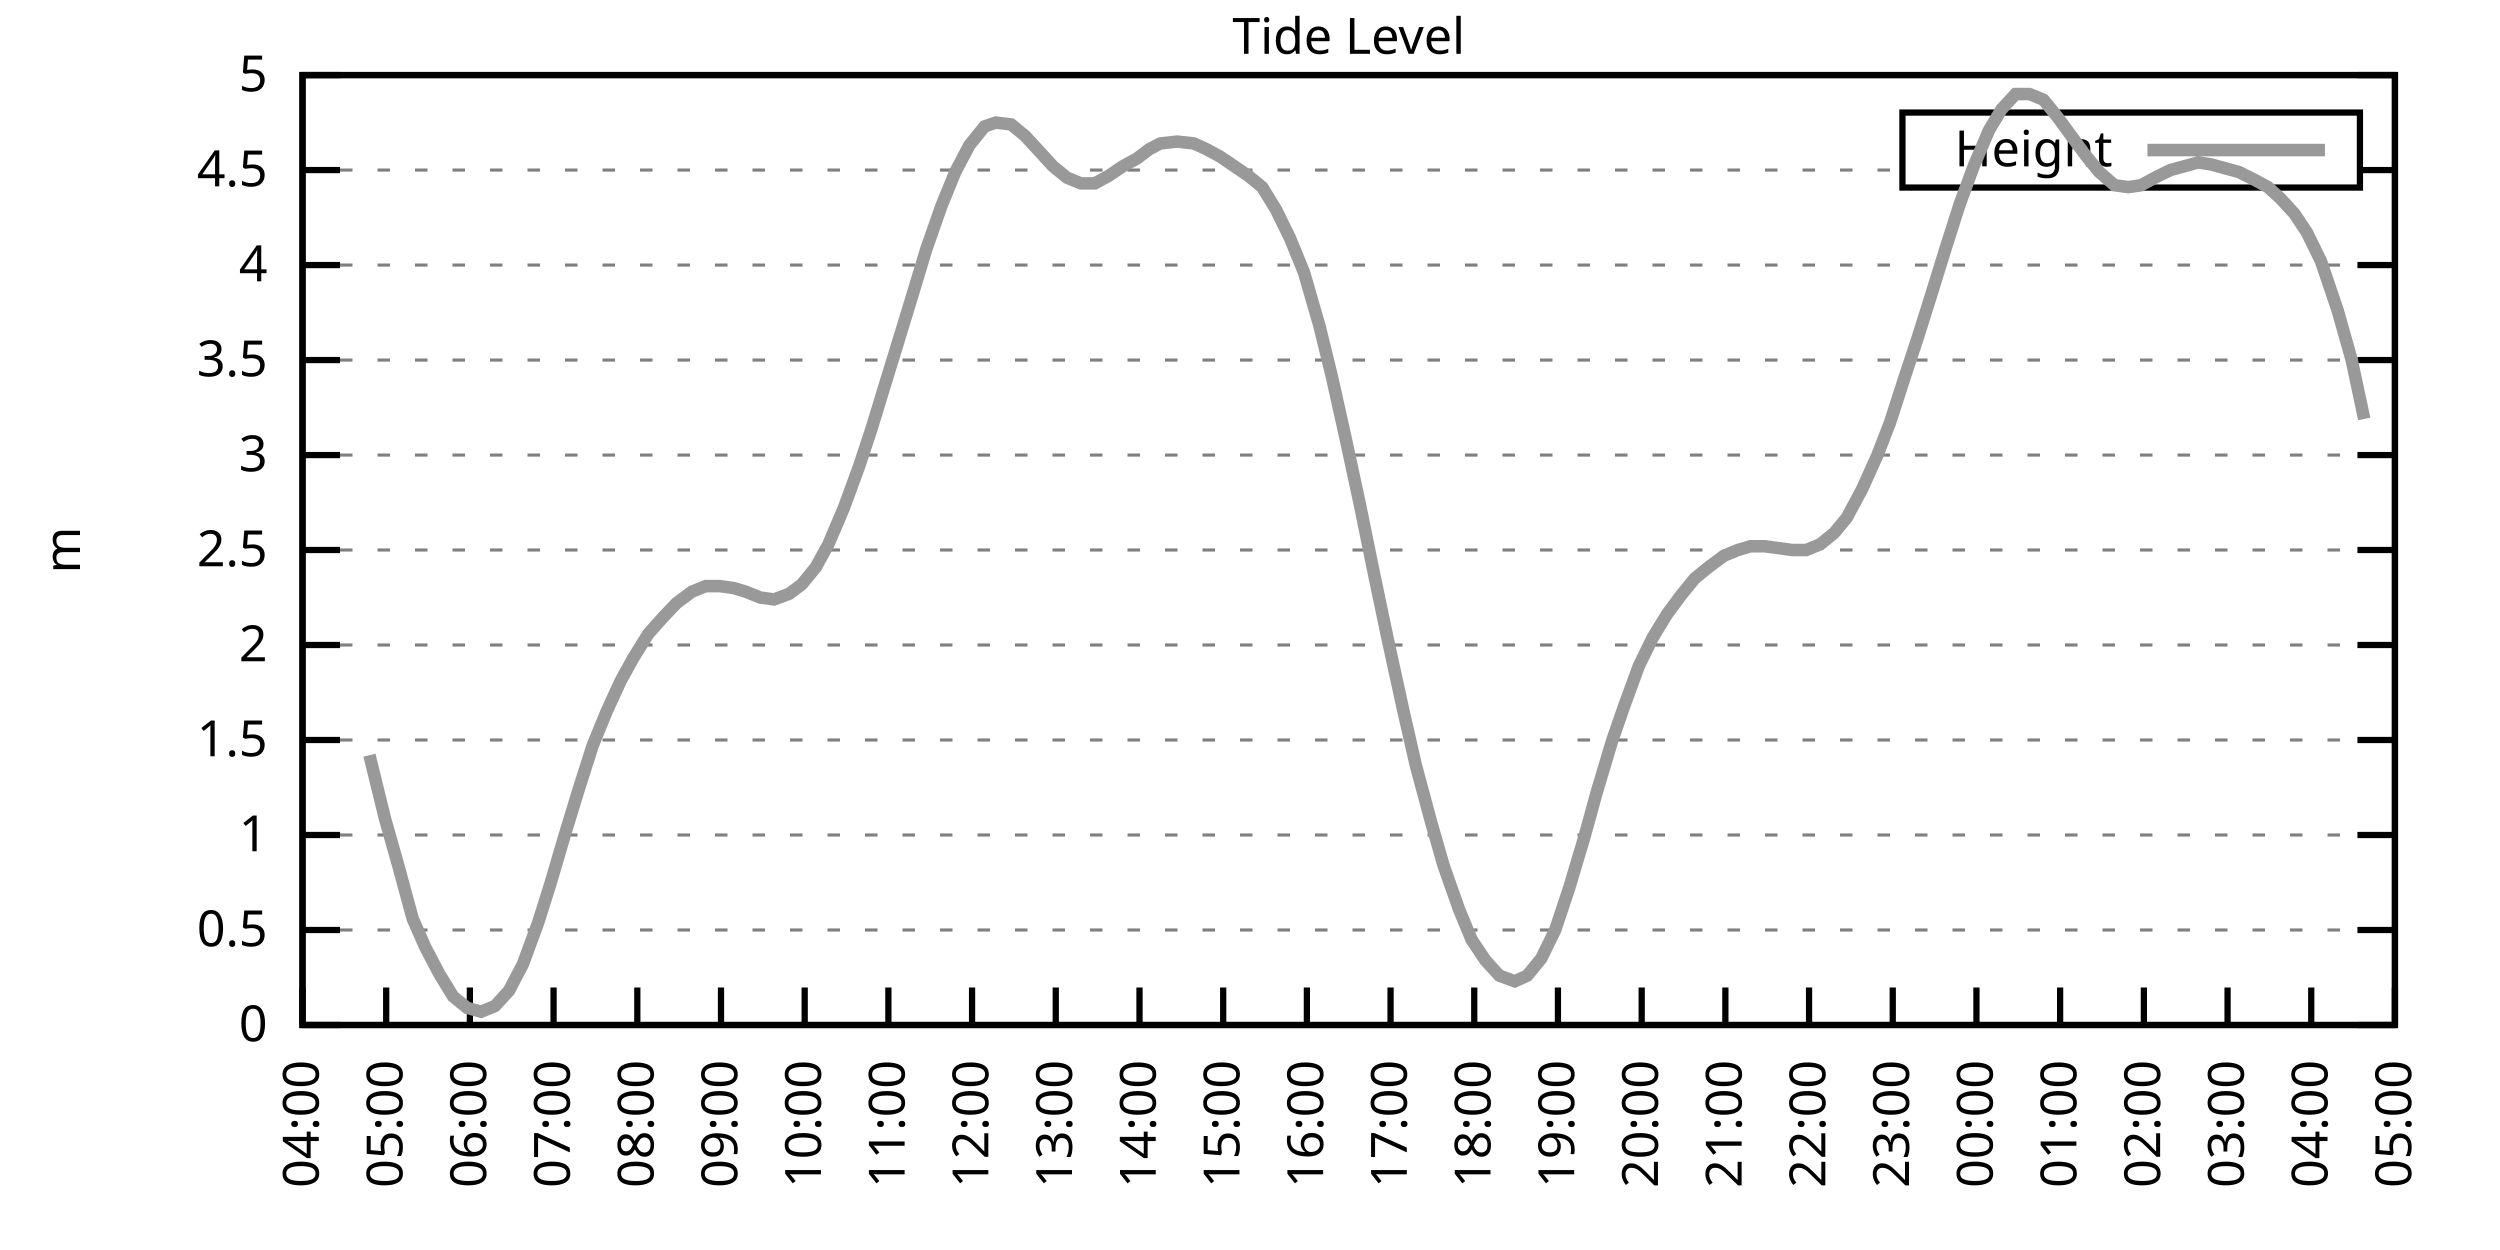
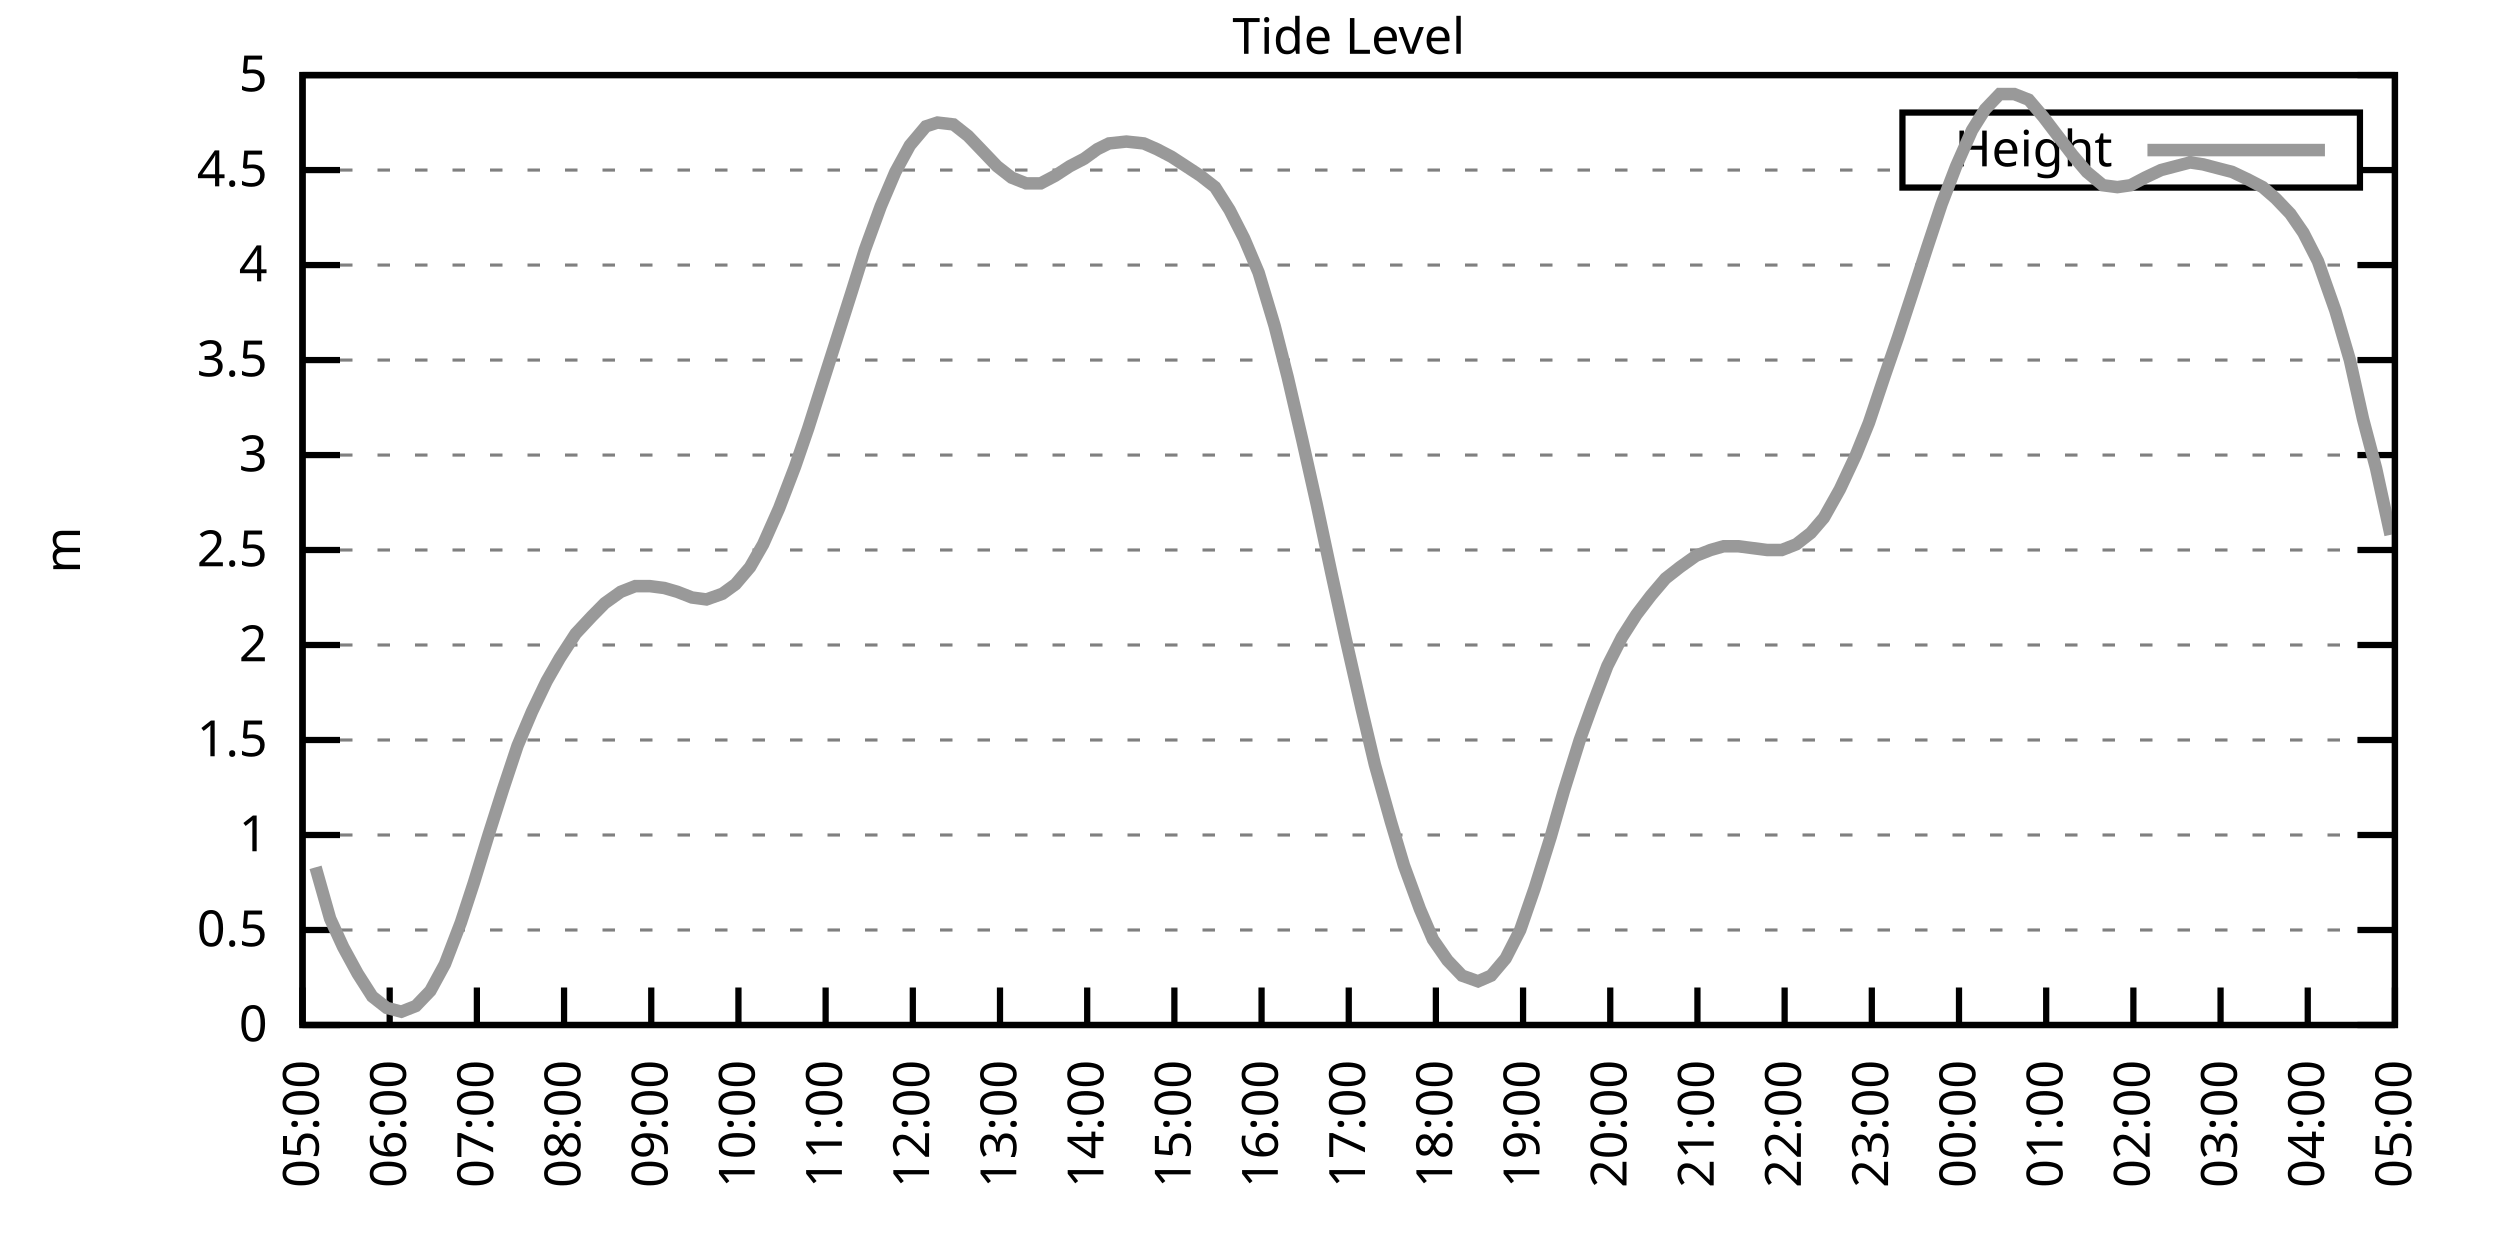
<svg xmlns="http://www.w3.org/2000/svg" xmlns:xlink="http://www.w3.org/1999/xlink" width="400" height="200" viewBox="0 0 400 200">
  <g id="gnuplot_canvas">
    <rect x="0" y="0" width="400" height="200" fill="none" />
    <defs>
      <circle id="gpDot" r="0.5" stroke-width="0.5" stroke="currentColor" />
      <path id="gpPt0" stroke-width="0.333" stroke="currentColor" d="M-1,0 h2 M0,-1 v2" />
      <path id="gpPt1" stroke-width="0.333" stroke="currentColor" d="M-1,-1 L1,1 M1,-1 L-1,1" />
      <path id="gpPt2" stroke-width="0.333" stroke="currentColor" d="M-1,0 L1,0 M0,-1 L0,1 M-1,-1 L1,1 M-1,1 L1,-1" />
      <rect id="gpPt3" stroke-width="0.333" stroke="currentColor" x="-1" y="-1" width="2" height="2" />
      <rect id="gpPt4" stroke-width="0.333" stroke="currentColor" fill="currentColor" x="-1" y="-1" width="2" height="2" />
      <circle id="gpPt5" stroke-width="0.333" stroke="currentColor" cx="0" cy="0" r="1" />
      <use xlink:href="#gpPt5" id="gpPt6" fill="currentColor" stroke="none" />
      <path id="gpPt7" stroke-width="0.333" stroke="currentColor" d="M0,-1.33 L-1.33,0.67 L1.33,0.67 z" />
      <use xlink:href="#gpPt7" id="gpPt8" fill="currentColor" stroke="none" />
      <use xlink:href="#gpPt7" id="gpPt9" stroke="currentColor" transform="rotate(180)" />
      <use xlink:href="#gpPt9" id="gpPt10" fill="currentColor" stroke="none" />
      <use xlink:href="#gpPt3" id="gpPt11" stroke="currentColor" transform="rotate(45)" />
      <use xlink:href="#gpPt11" id="gpPt12" fill="currentColor" stroke="none" />
      <path id="gpPt13" stroke-width="0.333" stroke="currentColor" d="M0,1.330 L1.265,0.411 L0.782,-1.067 L-0.782,-1.076 L-1.265,0.411 z" />
      <use xlink:href="#gpPt13" id="gpPt14" fill="currentColor" stroke="none" />
      <filter id="textbox" filterUnits="objectBoundingBox" x="0" y="0" height="1" width="1">
        <feFlood flood-color="white" flood-opacity="1" result="bgnd" />
        <feComposite in="SourceGraphic" in2="bgnd" operator="atop" />
      </filter>
      <filter id="greybox" filterUnits="objectBoundingBox" x="0" y="0" height="1" width="1">
        <feFlood flood-color="lightgrey" flood-opacity="1" result="grey" />
        <feComposite in="SourceGraphic" in2="grey" operator="atop" />
      </filter>
    </defs>
    <g fill="none" color="white" stroke="currentColor" stroke-width="1.00" stroke-linecap="butt" stroke-linejoin="miter">
</g>
    <g fill="none" color="black" stroke="currentColor" stroke-width="1.00" stroke-linecap="butt" stroke-linejoin="miter">
      <g stroke="none" shape-rendering="crispEdges">
        <polygon fill="rgb(255, 255, 255)" points="48.40,164.00 383.18,164.00 383.18,12.02 48.40,12.02 " />
      </g>
    </g>
    <g fill="none" color="black" stroke="currentColor" stroke-width="1.00" stroke-linecap="butt" stroke-linejoin="miter">
</g>
    <g fill="none" color="black" stroke="black" stroke-width="0.50" stroke-linecap="butt" stroke-linejoin="miter">
</g>
    <g fill="none" color="gray" stroke="currentColor" stroke-width="0.50" stroke-linecap="butt" stroke-linejoin="miter">
      <path stroke="gray" stroke-dasharray="2,4" class="gridline" d="M48.40,164.00 L383.19,164.00  " />
    </g>
    <g fill="none" color="gray" stroke="gray" stroke-width="1.00" stroke-linecap="butt" stroke-linejoin="miter">
</g>
    <g fill="none" color="black" stroke="currentColor" stroke-width="1.00" stroke-linecap="butt" stroke-linejoin="miter">
      <path stroke="black" d="M48.40,164.00 L54.40,164.00 M383.19,164.00 L377.19,164.00  " />
      <g transform="translate(42.80,166.60)" stroke="none" fill="black" font-family="Sans" font-size="8.00" text-anchor="end">
        <text>
          <tspan font-family="Sans"> 0</tspan>
        </text>
      </g>
    </g>
    <g fill="none" color="black" stroke="currentColor" stroke-width="1.00" stroke-linecap="butt" stroke-linejoin="miter">
</g>
    <g fill="none" color="black" stroke="black" stroke-width="0.50" stroke-linecap="butt" stroke-linejoin="miter">
</g>
    <g fill="none" color="gray" stroke="currentColor" stroke-width="0.50" stroke-linecap="butt" stroke-linejoin="miter">
      <path stroke="gray" stroke-dasharray="2,4" class="gridline" d="M48.40,148.80 L383.19,148.80  " />
    </g>
    <g fill="none" color="gray" stroke="gray" stroke-width="1.00" stroke-linecap="butt" stroke-linejoin="miter">
</g>
    <g fill="none" color="black" stroke="currentColor" stroke-width="1.00" stroke-linecap="butt" stroke-linejoin="miter">
      <path stroke="black" d="M48.40,148.80 L54.40,148.80 M383.19,148.80 L377.19,148.80  " />
      <g transform="translate(42.80,151.40)" stroke="none" fill="black" font-family="Sans" font-size="8.00" text-anchor="end">
        <text>
          <tspan font-family="Sans"> 0.5</tspan>
        </text>
      </g>
    </g>
    <g fill="none" color="black" stroke="currentColor" stroke-width="1.00" stroke-linecap="butt" stroke-linejoin="miter">
</g>
    <g fill="none" color="black" stroke="black" stroke-width="0.50" stroke-linecap="butt" stroke-linejoin="miter">
</g>
    <g fill="none" color="gray" stroke="currentColor" stroke-width="0.50" stroke-linecap="butt" stroke-linejoin="miter">
      <path stroke="gray" stroke-dasharray="2,4" class="gridline" d="M48.40,133.60 L383.19,133.60  " />
    </g>
    <g fill="none" color="gray" stroke="gray" stroke-width="1.00" stroke-linecap="butt" stroke-linejoin="miter">
</g>
    <g fill="none" color="black" stroke="currentColor" stroke-width="1.00" stroke-linecap="butt" stroke-linejoin="miter">
      <path stroke="black" d="M48.40,133.60 L54.40,133.60 M383.19,133.60 L377.19,133.60  " />
      <g transform="translate(42.80,136.20)" stroke="none" fill="black" font-family="Sans" font-size="8.00" text-anchor="end">
        <text>
          <tspan font-family="Sans"> 1</tspan>
        </text>
      </g>
    </g>
    <g fill="none" color="black" stroke="currentColor" stroke-width="1.00" stroke-linecap="butt" stroke-linejoin="miter">
</g>
    <g fill="none" color="black" stroke="black" stroke-width="0.50" stroke-linecap="butt" stroke-linejoin="miter">
</g>
    <g fill="none" color="gray" stroke="currentColor" stroke-width="0.50" stroke-linecap="butt" stroke-linejoin="miter">
      <path stroke="gray" stroke-dasharray="2,4" class="gridline" d="M48.40,118.40 L383.19,118.40  " />
    </g>
    <g fill="none" color="gray" stroke="gray" stroke-width="1.00" stroke-linecap="butt" stroke-linejoin="miter">
</g>
    <g fill="none" color="black" stroke="currentColor" stroke-width="1.00" stroke-linecap="butt" stroke-linejoin="miter">
      <path stroke="black" d="M48.40,118.40 L54.40,118.40 M383.19,118.40 L377.19,118.40  " />
      <g transform="translate(42.80,121.00)" stroke="none" fill="black" font-family="Sans" font-size="8.00" text-anchor="end">
        <text>
          <tspan font-family="Sans"> 1.5</tspan>
        </text>
      </g>
    </g>
    <g fill="none" color="black" stroke="currentColor" stroke-width="1.00" stroke-linecap="butt" stroke-linejoin="miter">
</g>
    <g fill="none" color="black" stroke="black" stroke-width="0.50" stroke-linecap="butt" stroke-linejoin="miter">
</g>
    <g fill="none" color="gray" stroke="currentColor" stroke-width="0.50" stroke-linecap="butt" stroke-linejoin="miter">
      <path stroke="gray" stroke-dasharray="2,4" class="gridline" d="M48.40,103.20 L383.19,103.20  " />
    </g>
    <g fill="none" color="gray" stroke="gray" stroke-width="1.00" stroke-linecap="butt" stroke-linejoin="miter">
</g>
    <g fill="none" color="black" stroke="currentColor" stroke-width="1.00" stroke-linecap="butt" stroke-linejoin="miter">
      <path stroke="black" d="M48.40,103.20 L54.40,103.20 M383.19,103.20 L377.19,103.20  " />
      <g transform="translate(42.80,105.80)" stroke="none" fill="black" font-family="Sans" font-size="8.00" text-anchor="end">
        <text>
          <tspan font-family="Sans"> 2</tspan>
        </text>
      </g>
    </g>
    <g fill="none" color="black" stroke="currentColor" stroke-width="1.00" stroke-linecap="butt" stroke-linejoin="miter">
</g>
    <g fill="none" color="black" stroke="black" stroke-width="0.50" stroke-linecap="butt" stroke-linejoin="miter">
</g>
    <g fill="none" color="gray" stroke="currentColor" stroke-width="0.50" stroke-linecap="butt" stroke-linejoin="miter">
      <path stroke="gray" stroke-dasharray="2,4" class="gridline" d="M48.40,88.00 L383.19,88.00  " />
    </g>
    <g fill="none" color="gray" stroke="gray" stroke-width="1.00" stroke-linecap="butt" stroke-linejoin="miter">
</g>
    <g fill="none" color="black" stroke="currentColor" stroke-width="1.00" stroke-linecap="butt" stroke-linejoin="miter">
      <path stroke="black" d="M48.40,88.00 L54.40,88.00 M383.19,88.00 L377.19,88.00  " />
      <g transform="translate(42.80,90.60)" stroke="none" fill="black" font-family="Sans" font-size="8.00" text-anchor="end">
        <text>
          <tspan font-family="Sans"> 2.5</tspan>
        </text>
      </g>
    </g>
    <g fill="none" color="black" stroke="currentColor" stroke-width="1.00" stroke-linecap="butt" stroke-linejoin="miter">
</g>
    <g fill="none" color="black" stroke="black" stroke-width="0.50" stroke-linecap="butt" stroke-linejoin="miter">
</g>
    <g fill="none" color="gray" stroke="currentColor" stroke-width="0.50" stroke-linecap="butt" stroke-linejoin="miter">
      <path stroke="gray" stroke-dasharray="2,4" class="gridline" d="M48.40,72.81 L383.19,72.81  " />
    </g>
    <g fill="none" color="gray" stroke="gray" stroke-width="1.00" stroke-linecap="butt" stroke-linejoin="miter">
</g>
    <g fill="none" color="black" stroke="currentColor" stroke-width="1.00" stroke-linecap="butt" stroke-linejoin="miter">
      <path stroke="black" d="M48.40,72.81 L54.40,72.81 M383.19,72.81 L377.19,72.81  " />
      <g transform="translate(42.80,75.41)" stroke="none" fill="black" font-family="Sans" font-size="8.00" text-anchor="end">
        <text>
          <tspan font-family="Sans"> 3</tspan>
        </text>
      </g>
    </g>
    <g fill="none" color="black" stroke="currentColor" stroke-width="1.00" stroke-linecap="butt" stroke-linejoin="miter">
</g>
    <g fill="none" color="black" stroke="black" stroke-width="0.50" stroke-linecap="butt" stroke-linejoin="miter">
</g>
    <g fill="none" color="gray" stroke="currentColor" stroke-width="0.50" stroke-linecap="butt" stroke-linejoin="miter">
      <path stroke="gray" stroke-dasharray="2,4" class="gridline" d="M48.40,57.61 L383.19,57.61  " />
    </g>
    <g fill="none" color="gray" stroke="gray" stroke-width="1.00" stroke-linecap="butt" stroke-linejoin="miter">
</g>
    <g fill="none" color="black" stroke="currentColor" stroke-width="1.00" stroke-linecap="butt" stroke-linejoin="miter">
      <path stroke="black" d="M48.40,57.61 L54.40,57.61 M383.19,57.61 L377.19,57.61  " />
      <g transform="translate(42.80,60.21)" stroke="none" fill="black" font-family="Sans" font-size="8.00" text-anchor="end">
        <text>
          <tspan font-family="Sans"> 3.5</tspan>
        </text>
      </g>
    </g>
    <g fill="none" color="black" stroke="currentColor" stroke-width="1.00" stroke-linecap="butt" stroke-linejoin="miter">
</g>
    <g fill="none" color="black" stroke="black" stroke-width="0.50" stroke-linecap="butt" stroke-linejoin="miter">
</g>
    <g fill="none" color="gray" stroke="currentColor" stroke-width="0.50" stroke-linecap="butt" stroke-linejoin="miter">
      <path stroke="gray" stroke-dasharray="2,4" class="gridline" d="M48.40,42.41 L383.19,42.41  " />
    </g>
    <g fill="none" color="gray" stroke="gray" stroke-width="1.00" stroke-linecap="butt" stroke-linejoin="miter">
</g>
    <g fill="none" color="black" stroke="currentColor" stroke-width="1.00" stroke-linecap="butt" stroke-linejoin="miter">
      <path stroke="black" d="M48.40,42.41 L54.40,42.41 M383.19,42.41 L377.19,42.41  " />
      <g transform="translate(42.80,45.01)" stroke="none" fill="black" font-family="Sans" font-size="8.00" text-anchor="end">
        <text>
          <tspan font-family="Sans"> 4</tspan>
        </text>
      </g>
    </g>
    <g fill="none" color="black" stroke="currentColor" stroke-width="1.00" stroke-linecap="butt" stroke-linejoin="miter">
</g>
    <g fill="none" color="black" stroke="black" stroke-width="0.50" stroke-linecap="butt" stroke-linejoin="miter">
</g>
    <g fill="none" color="gray" stroke="currentColor" stroke-width="0.50" stroke-linecap="butt" stroke-linejoin="miter">
      <path stroke="gray" stroke-dasharray="2,4" class="gridline" d="M48.40,27.21 L304.39,27.21 M377.59,27.21 L383.19,27.21  " />
    </g>
    <g fill="none" color="gray" stroke="gray" stroke-width="1.00" stroke-linecap="butt" stroke-linejoin="miter">
</g>
    <g fill="none" color="black" stroke="currentColor" stroke-width="1.00" stroke-linecap="butt" stroke-linejoin="miter">
      <path stroke="black" d="M48.40,27.21 L54.40,27.21 M383.19,27.21 L377.19,27.21  " />
      <g transform="translate(42.80,29.81)" stroke="none" fill="black" font-family="Sans" font-size="8.00" text-anchor="end">
        <text>
          <tspan font-family="Sans"> 4.5</tspan>
        </text>
      </g>
    </g>
    <g fill="none" color="black" stroke="currentColor" stroke-width="1.00" stroke-linecap="butt" stroke-linejoin="miter">
</g>
    <g fill="none" color="black" stroke="black" stroke-width="0.50" stroke-linecap="butt" stroke-linejoin="miter">
</g>
    <g fill="none" color="gray" stroke="currentColor" stroke-width="0.50" stroke-linecap="butt" stroke-linejoin="miter">
      <path stroke="gray" stroke-dasharray="2,4" class="gridline" d="M48.40,12.01 L383.19,12.01  " />
    </g>
    <g fill="none" color="gray" stroke="gray" stroke-width="1.00" stroke-linecap="butt" stroke-linejoin="miter">
</g>
    <g fill="none" color="black" stroke="currentColor" stroke-width="1.00" stroke-linecap="butt" stroke-linejoin="miter">
      <path stroke="black" d="M48.40,12.01 L54.40,12.01 M383.19,12.01 L377.19,12.01  " />
      <g transform="translate(42.80,14.61)" stroke="none" fill="black" font-family="Sans" font-size="8.00" text-anchor="end">
        <text>
          <tspan font-family="Sans"> 5</tspan>
        </text>
      </g>
    </g>
    <g fill="none" color="black" stroke="currentColor" stroke-width="1.00" stroke-linecap="butt" stroke-linejoin="miter">
      <path stroke="black" d="M48.40,164.00 L48.40,158.00  " />
      <g transform="translate(51.00,169.60) rotate(270.00)" stroke="none" fill="black" font-family="Sans" font-size="8.00" text-anchor="end">
        <text>
-           <tspan font-family="Sans">04:00</tspan>
-         </text>
-       </g>
-     </g>
-     <g fill="none" color="black" stroke="currentColor" stroke-width="1.00" stroke-linecap="butt" stroke-linejoin="miter">
-       <path stroke="black" d="M61.79,164.00 L61.79,158.00  " />
-       <g transform="translate(64.39,169.60) rotate(270.00)" stroke="none" fill="black" font-family="Sans" font-size="8.00" text-anchor="end">
-         <text>
          <tspan font-family="Sans">05:00</tspan>
        </text>
      </g>
    </g>
    <g fill="none" color="black" stroke="currentColor" stroke-width="1.00" stroke-linecap="butt" stroke-linejoin="miter">
-       <path stroke="black" d="M75.18,164.00 L75.18,158.00  " />
-       <g transform="translate(77.78,169.60) rotate(270.00)" stroke="none" fill="black" font-family="Sans" font-size="8.00" text-anchor="end">
+       <path stroke="black" d="M62.35,164.00 L62.35,158.00  " />
+       <g transform="translate(64.95,169.60) rotate(270.00)" stroke="none" fill="black" font-family="Sans" font-size="8.00" text-anchor="end">
        <text>
          <tspan font-family="Sans">06:00</tspan>
        </text>
      </g>
    </g>
    <g fill="none" color="black" stroke="currentColor" stroke-width="1.00" stroke-linecap="butt" stroke-linejoin="miter">
-       <path stroke="black" d="M88.57,164.00 L88.57,158.00  " />
-       <g transform="translate(91.17,169.60) rotate(270.00)" stroke="none" fill="black" font-family="Sans" font-size="8.00" text-anchor="end">
+       <path stroke="black" d="M76.30,164.00 L76.30,158.00  " />
+       <g transform="translate(78.90,169.60) rotate(270.00)" stroke="none" fill="black" font-family="Sans" font-size="8.00" text-anchor="end">
        <text>
          <tspan font-family="Sans">07:00</tspan>
        </text>
      </g>
    </g>
    <g fill="none" color="black" stroke="currentColor" stroke-width="1.00" stroke-linecap="butt" stroke-linejoin="miter">
-       <path stroke="black" d="M101.97,164.00 L101.97,158.00  " />
-       <g transform="translate(104.57,169.60) rotate(270.00)" stroke="none" fill="black" font-family="Sans" font-size="8.00" text-anchor="end">
+       <path stroke="black" d="M90.25,164.00 L90.25,158.00  " />
+       <g transform="translate(92.85,169.60) rotate(270.00)" stroke="none" fill="black" font-family="Sans" font-size="8.00" text-anchor="end">
        <text>
          <tspan font-family="Sans">08:00</tspan>
        </text>
      </g>
    </g>
    <g fill="none" color="black" stroke="currentColor" stroke-width="1.00" stroke-linecap="butt" stroke-linejoin="miter">
-       <path stroke="black" d="M115.36,164.00 L115.36,158.00  " />
-       <g transform="translate(117.96,169.60) rotate(270.00)" stroke="none" fill="black" font-family="Sans" font-size="8.00" text-anchor="end">
+       <path stroke="black" d="M104.20,164.00 L104.20,158.00  " />
+       <g transform="translate(106.80,169.60) rotate(270.00)" stroke="none" fill="black" font-family="Sans" font-size="8.00" text-anchor="end">
        <text>
          <tspan font-family="Sans">09:00</tspan>
        </text>
      </g>
    </g>
    <g fill="none" color="black" stroke="currentColor" stroke-width="1.00" stroke-linecap="butt" stroke-linejoin="miter">
-       <path stroke="black" d="M128.75,164.00 L128.75,158.00  " />
-       <g transform="translate(131.35,169.60) rotate(270.00)" stroke="none" fill="black" font-family="Sans" font-size="8.00" text-anchor="end">
+       <path stroke="black" d="M118.15,164.00 L118.15,158.00  " />
+       <g transform="translate(120.75,169.60) rotate(270.00)" stroke="none" fill="black" font-family="Sans" font-size="8.00" text-anchor="end">
        <text>
          <tspan font-family="Sans">10:00</tspan>
        </text>
      </g>
    </g>
    <g fill="none" color="black" stroke="currentColor" stroke-width="1.00" stroke-linecap="butt" stroke-linejoin="miter">
-       <path stroke="black" d="M142.14,164.00 L142.14,158.00  " />
-       <g transform="translate(144.74,169.60) rotate(270.00)" stroke="none" fill="black" font-family="Sans" font-size="8.00" text-anchor="end">
+       <path stroke="black" d="M132.10,164.00 L132.10,158.00  " />
+       <g transform="translate(134.70,169.60) rotate(270.00)" stroke="none" fill="black" font-family="Sans" font-size="8.00" text-anchor="end">
        <text>
          <tspan font-family="Sans">11:00</tspan>
        </text>
      </g>
    </g>
    <g fill="none" color="black" stroke="currentColor" stroke-width="1.00" stroke-linecap="butt" stroke-linejoin="miter">
-       <path stroke="black" d="M155.53,164.00 L155.53,158.00  " />
-       <g transform="translate(158.13,169.60) rotate(270.00)" stroke="none" fill="black" font-family="Sans" font-size="8.00" text-anchor="end">
+       <path stroke="black" d="M146.05,164.00 L146.05,158.00  " />
+       <g transform="translate(148.65,169.60) rotate(270.00)" stroke="none" fill="black" font-family="Sans" font-size="8.00" text-anchor="end">
        <text>
          <tspan font-family="Sans">12:00</tspan>
        </text>
      </g>
    </g>
    <g fill="none" color="black" stroke="currentColor" stroke-width="1.00" stroke-linecap="butt" stroke-linejoin="miter">
-       <path stroke="black" d="M168.92,164.00 L168.92,158.00  " />
-       <g transform="translate(171.52,169.60) rotate(270.00)" stroke="none" fill="black" font-family="Sans" font-size="8.00" text-anchor="end">
+       <path stroke="black" d="M160.00,164.00 L160.00,158.00  " />
+       <g transform="translate(162.60,169.60) rotate(270.00)" stroke="none" fill="black" font-family="Sans" font-size="8.00" text-anchor="end">
        <text>
          <tspan font-family="Sans">13:00</tspan>
        </text>
      </g>
    </g>
    <g fill="none" color="black" stroke="currentColor" stroke-width="1.00" stroke-linecap="butt" stroke-linejoin="miter">
-       <path stroke="black" d="M182.32,164.00 L182.32,158.00  " />
-       <g transform="translate(184.92,169.60) rotate(270.00)" stroke="none" fill="black" font-family="Sans" font-size="8.00" text-anchor="end">
+       <path stroke="black" d="M173.95,164.00 L173.95,158.00  " />
+       <g transform="translate(176.55,169.60) rotate(270.00)" stroke="none" fill="black" font-family="Sans" font-size="8.00" text-anchor="end">
        <text>
          <tspan font-family="Sans">14:00</tspan>
        </text>
      </g>
    </g>
    <g fill="none" color="black" stroke="currentColor" stroke-width="1.00" stroke-linecap="butt" stroke-linejoin="miter">
-       <path stroke="black" d="M195.71,164.00 L195.71,158.00  " />
-       <g transform="translate(198.31,169.60) rotate(270.00)" stroke="none" fill="black" font-family="Sans" font-size="8.00" text-anchor="end">
+       <path stroke="black" d="M187.90,164.00 L187.90,158.00  " />
+       <g transform="translate(190.50,169.60) rotate(270.00)" stroke="none" fill="black" font-family="Sans" font-size="8.00" text-anchor="end">
        <text>
          <tspan font-family="Sans">15:00</tspan>
        </text>
      </g>
    </g>
    <g fill="none" color="black" stroke="currentColor" stroke-width="1.00" stroke-linecap="butt" stroke-linejoin="miter">
-       <path stroke="black" d="M209.10,164.00 L209.10,158.00  " />
-       <g transform="translate(211.70,169.60) rotate(270.00)" stroke="none" fill="black" font-family="Sans" font-size="8.00" text-anchor="end">
+       <path stroke="black" d="M201.85,164.00 L201.85,158.00  " />
+       <g transform="translate(204.45,169.60) rotate(270.00)" stroke="none" fill="black" font-family="Sans" font-size="8.00" text-anchor="end">
        <text>
          <tspan font-family="Sans">16:00</tspan>
        </text>
      </g>
    </g>
    <g fill="none" color="black" stroke="currentColor" stroke-width="1.00" stroke-linecap="butt" stroke-linejoin="miter">
-       <path stroke="black" d="M222.49,164.00 L222.49,158.00  " />
-       <g transform="translate(225.09,169.60) rotate(270.00)" stroke="none" fill="black" font-family="Sans" font-size="8.00" text-anchor="end">
+       <path stroke="black" d="M215.80,164.00 L215.80,158.00  " />
+       <g transform="translate(218.40,169.60) rotate(270.00)" stroke="none" fill="black" font-family="Sans" font-size="8.00" text-anchor="end">
        <text>
          <tspan font-family="Sans">17:00</tspan>
        </text>
      </g>
    </g>
    <g fill="none" color="black" stroke="currentColor" stroke-width="1.00" stroke-linecap="butt" stroke-linejoin="miter">
-       <path stroke="black" d="M235.88,164.00 L235.88,158.00  " />
-       <g transform="translate(238.48,169.60) rotate(270.00)" stroke="none" fill="black" font-family="Sans" font-size="8.00" text-anchor="end">
+       <path stroke="black" d="M229.74,164.00 L229.74,158.00  " />
+       <g transform="translate(232.34,169.60) rotate(270.00)" stroke="none" fill="black" font-family="Sans" font-size="8.00" text-anchor="end">
        <text>
          <tspan font-family="Sans">18:00</tspan>
        </text>
      </g>
    </g>
    <g fill="none" color="black" stroke="currentColor" stroke-width="1.00" stroke-linecap="butt" stroke-linejoin="miter">
-       <path stroke="black" d="M249.27,164.00 L249.27,158.00  " />
-       <g transform="translate(251.87,169.60) rotate(270.00)" stroke="none" fill="black" font-family="Sans" font-size="8.00" text-anchor="end">
+       <path stroke="black" d="M243.69,164.00 L243.69,158.00  " />
+       <g transform="translate(246.29,169.60) rotate(270.00)" stroke="none" fill="black" font-family="Sans" font-size="8.00" text-anchor="end">
        <text>
          <tspan font-family="Sans">19:00</tspan>
        </text>
      </g>
    </g>
    <g fill="none" color="black" stroke="currentColor" stroke-width="1.00" stroke-linecap="butt" stroke-linejoin="miter">
-       <path stroke="black" d="M262.67,164.00 L262.67,158.00  " />
-       <g transform="translate(265.27,169.60) rotate(270.00)" stroke="none" fill="black" font-family="Sans" font-size="8.00" text-anchor="end">
+       <path stroke="black" d="M257.64,164.00 L257.64,158.00  " />
+       <g transform="translate(260.24,169.60) rotate(270.00)" stroke="none" fill="black" font-family="Sans" font-size="8.00" text-anchor="end">
        <text>
          <tspan font-family="Sans">20:00</tspan>
        </text>
      </g>
    </g>
    <g fill="none" color="black" stroke="currentColor" stroke-width="1.00" stroke-linecap="butt" stroke-linejoin="miter">
-       <path stroke="black" d="M276.06,164.00 L276.06,158.00  " />
-       <g transform="translate(278.66,169.60) rotate(270.00)" stroke="none" fill="black" font-family="Sans" font-size="8.00" text-anchor="end">
+       <path stroke="black" d="M271.59,164.00 L271.59,158.00  " />
+       <g transform="translate(274.19,169.60) rotate(270.00)" stroke="none" fill="black" font-family="Sans" font-size="8.00" text-anchor="end">
        <text>
          <tspan font-family="Sans">21:00</tspan>
        </text>
      </g>
    </g>
    <g fill="none" color="black" stroke="currentColor" stroke-width="1.00" stroke-linecap="butt" stroke-linejoin="miter">
-       <path stroke="black" d="M289.45,164.00 L289.45,158.00  " />
-       <g transform="translate(292.05,169.60) rotate(270.00)" stroke="none" fill="black" font-family="Sans" font-size="8.00" text-anchor="end">
+       <path stroke="black" d="M285.54,164.00 L285.54,158.00  " />
+       <g transform="translate(288.14,169.60) rotate(270.00)" stroke="none" fill="black" font-family="Sans" font-size="8.00" text-anchor="end">
        <text>
          <tspan font-family="Sans">22:00</tspan>
        </text>
      </g>
    </g>
    <g fill="none" color="black" stroke="currentColor" stroke-width="1.00" stroke-linecap="butt" stroke-linejoin="miter">
-       <path stroke="black" d="M302.84,164.00 L302.84,158.00  " />
-       <g transform="translate(305.44,169.60) rotate(270.00)" stroke="none" fill="black" font-family="Sans" font-size="8.00" text-anchor="end">
+       <path stroke="black" d="M299.49,164.00 L299.49,158.00  " />
+       <g transform="translate(302.09,169.60) rotate(270.00)" stroke="none" fill="black" font-family="Sans" font-size="8.00" text-anchor="end">
        <text>
          <tspan font-family="Sans">23:00</tspan>
        </text>
      </g>
    </g>
    <g fill="none" color="black" stroke="currentColor" stroke-width="1.00" stroke-linecap="butt" stroke-linejoin="miter">
-       <path stroke="black" d="M316.23,164.00 L316.23,158.00  " />
-       <g transform="translate(318.83,169.60) rotate(270.00)" stroke="none" fill="black" font-family="Sans" font-size="8.00" text-anchor="end">
+       <path stroke="black" d="M313.44,164.00 L313.44,158.00  " />
+       <g transform="translate(316.04,169.60) rotate(270.00)" stroke="none" fill="black" font-family="Sans" font-size="8.00" text-anchor="end">
        <text>
          <tspan font-family="Sans">00:00</tspan>
        </text>
      </g>
    </g>
    <g fill="none" color="black" stroke="currentColor" stroke-width="1.00" stroke-linecap="butt" stroke-linejoin="miter">
-       <path stroke="black" d="M329.62,164.00 L329.62,158.00  " />
-       <g transform="translate(332.22,169.60) rotate(270.00)" stroke="none" fill="black" font-family="Sans" font-size="8.00" text-anchor="end">
+       <path stroke="black" d="M327.39,164.00 L327.39,158.00  " />
+       <g transform="translate(329.99,169.60) rotate(270.00)" stroke="none" fill="black" font-family="Sans" font-size="8.00" text-anchor="end">
        <text>
          <tspan font-family="Sans">01:00</tspan>
        </text>
      </g>
    </g>
    <g fill="none" color="black" stroke="currentColor" stroke-width="1.00" stroke-linecap="butt" stroke-linejoin="miter">
-       <path stroke="black" d="M343.02,164.00 L343.02,158.00  " />
-       <g transform="translate(345.62,169.60) rotate(270.00)" stroke="none" fill="black" font-family="Sans" font-size="8.00" text-anchor="end">
+       <path stroke="black" d="M341.34,164.00 L341.34,158.00  " />
+       <g transform="translate(343.94,169.60) rotate(270.00)" stroke="none" fill="black" font-family="Sans" font-size="8.00" text-anchor="end">
        <text>
          <tspan font-family="Sans">02:00</tspan>
        </text>
      </g>
    </g>
    <g fill="none" color="black" stroke="currentColor" stroke-width="1.00" stroke-linecap="butt" stroke-linejoin="miter">
-       <path stroke="black" d="M356.41,164.00 L356.41,158.00  " />
-       <g transform="translate(359.01,169.60) rotate(270.00)" stroke="none" fill="black" font-family="Sans" font-size="8.00" text-anchor="end">
+       <path stroke="black" d="M355.29,164.00 L355.29,158.00  " />
+       <g transform="translate(357.89,169.60) rotate(270.00)" stroke="none" fill="black" font-family="Sans" font-size="8.00" text-anchor="end">
        <text>
          <tspan font-family="Sans">03:00</tspan>
        </text>
      </g>
    </g>
    <g fill="none" color="black" stroke="currentColor" stroke-width="1.00" stroke-linecap="butt" stroke-linejoin="miter">
-       <path stroke="black" d="M369.80,164.00 L369.80,158.00  " />
-       <g transform="translate(372.40,169.60) rotate(270.00)" stroke="none" fill="black" font-family="Sans" font-size="8.00" text-anchor="end">
+       <path stroke="black" d="M369.24,164.00 L369.24,158.00  " />
+       <g transform="translate(371.84,169.60) rotate(270.00)" stroke="none" fill="black" font-family="Sans" font-size="8.00" text-anchor="end">
        <text>
          <tspan font-family="Sans">04:00</tspan>
        </text>
      </g>
    </g>
    <g fill="none" color="black" stroke="currentColor" stroke-width="1.00" stroke-linecap="butt" stroke-linejoin="miter">
      <path stroke="black" d="M383.19,164.00 L383.19,158.00  " />
      <g transform="translate(385.79,169.60) rotate(270.00)" stroke="none" fill="black" font-family="Sans" font-size="8.00" text-anchor="end">
        <text>
          <tspan font-family="Sans">05:00</tspan>
        </text>
      </g>
    </g>
    <g fill="none" color="black" stroke="currentColor" stroke-width="1.00" stroke-linecap="butt" stroke-linejoin="miter">
</g>
    <g fill="none" color="black" stroke="currentColor" stroke-width="1.00" stroke-linecap="butt" stroke-linejoin="miter">
      <path stroke="black" d="M48.40,12.01 L48.40,164.00 L383.19,164.00 L383.19,12.01 L48.40,12.01 Z  " />
    </g>
    <g fill="none" color="black" stroke="currentColor" stroke-width="1.00" stroke-linecap="butt" stroke-linejoin="miter">
</g>
    <g fill="none" color="black" stroke="currentColor" stroke-width="1.00" stroke-linecap="butt" stroke-linejoin="miter">
      <path stroke="black" d="M304.39,30.01 L304.39,18.01 L377.59,18.01 L377.59,30.01 L304.39,30.01 Z  " />
    </g>
    <g id="Tide_level_plot_1">
      <g fill="none" color="white" stroke="black" stroke-width="2.00" stroke-linecap="butt" stroke-linejoin="miter">
</g>
      <g fill="none" color="black" stroke="currentColor" stroke-width="2.00" stroke-linecap="butt" stroke-linejoin="miter">
        <g transform="translate(337.99,26.61)" stroke="none" fill="black" font-family="Sans" font-size="8.00" text-anchor="end">
          <text>
            <tspan font-family="Sans">Height</tspan>
          </text>
        </g>
      </g>
      <g fill="none" color="black" stroke="currentColor" stroke-width="2.00" stroke-linecap="butt" stroke-linejoin="miter">
-         <path stroke="rgb(153, 153, 153)" d="M343.59,24.01 L371.99,24.01 M59.11,120.83 L61.57,130.87 L63.80,138.77 L66.03,146.98 L68.04,151.54 L70.27,155.79   L72.50,159.44 L74.74,161.26 L76.97,161.87 L79.20,160.96 L81.43,158.53 L83.66,154.27 L86.12,147.59 L88.13,141.20   L90.36,133.60 L92.59,126.31 L94.82,119.31 L97.06,113.84 L99.29,108.98 L101.30,105.33 L103.75,101.38 L106.21,98.64   L108.22,96.52 L110.67,94.69 L112.90,93.78 L115.13,93.78 L117.37,94.08 L119.38,94.69 L121.61,95.60 L123.84,95.91   L126.29,95.00 L128.30,93.48 L130.54,90.74 L132.54,87.09 L135.00,81.32 L137.45,74.63 L139.46,68.55 L141.69,61.25   L143.93,53.96 L146.16,46.66 L148.17,39.98 L150.62,32.98 L152.85,27.51 L155.09,23.26 L157.54,20.22 L159.33,19.61   L161.78,19.91 L164.01,21.74 L166.25,24.17 L168.48,26.60 L170.71,28.42 L172.94,29.34 L175.17,29.34 L177.41,28.12   L179.64,26.60 L181.87,25.39 L183.88,23.87 L185.66,22.95 L188.34,22.65 L191.02,22.95 L193.03,23.87 L195.26,25.08   L197.49,26.60 L199.73,28.12 L201.96,29.94 L204.19,33.59 L206.42,38.15 L208.65,43.62 L211.11,52.14 L213.12,60.34   L215.35,70.37 L217.58,80.71 L219.81,91.65 L222.04,102.29 L224.50,113.54 L226.51,122.35 L228.96,131.47 L230.97,138.47   L233.43,145.46 L235.44,150.32 L237.67,153.66 L239.90,156.10 L242.36,157.01 L244.36,156.10 L246.60,153.36 L248.83,148.80   L251.06,142.11 L253.51,133.91 L255.52,126.61 L257.98,118.40 L259.99,112.63 L262.22,106.55 L264.45,101.99 L266.68,98.34   L268.92,95.30 L271.15,92.56 L273.38,90.74 L275.83,88.92 L278.07,88.00 L280.07,87.40 L282.31,87.40 L284.54,87.70   L286.77,88.00 L289.00,88.00 L291.23,87.09 L293.47,85.27 L295.48,82.84 L297.93,78.28 L300.39,72.81 L302.39,67.64   L304.85,60.04 L306.86,53.96 L308.87,47.58 L311.32,39.67 L313.55,32.68 L315.79,26.60 L318.24,20.83 L320.25,17.48   L322.48,15.05 L324.71,15.05 L326.95,15.96 L329.18,18.70 L331.41,21.74 L333.64,24.78 L335.87,27.51 L338.33,29.64   L340.56,29.94 L342.57,29.64 L344.80,28.42 L347.26,27.21 L349.49,26.60 L351.72,25.99 L353.73,26.30 L355.96,26.91   L358.19,27.51 L360.65,28.73 L362.88,29.94 L364.89,31.77 L367.12,34.20 L369.13,37.24 L371.36,41.80 L374.04,49.70   L376.27,57.61 L378.28,67.03  " />
+         <path stroke="rgb(153, 153, 153)" d="M343.59,24.01 L371.99,24.01 M50.49,138.77 L52.82,146.98 L54.91,151.54 L57.23,155.79 L59.56,159.44 L61.88,161.26   L64.21,161.87 L66.53,160.96 L68.86,158.53 L71.18,154.27 L73.74,147.59 L75.83,141.20 L78.16,133.60 L80.48,126.31   L82.81,119.31 L85.13,113.84 L87.46,108.98 L89.55,105.33 L92.11,101.38 L94.67,98.64 L96.76,96.52 L99.32,94.69   L101.64,93.78 L103.97,93.78 L106.29,94.08 L108.38,94.69 L110.71,95.60 L113.03,95.91 L115.59,95.00 L117.68,93.48   L120.01,90.74 L122.10,87.09 L124.66,81.32 L127.22,74.63 L129.31,68.55 L131.63,61.25 L133.96,53.96 L136.28,46.66   L138.37,39.98 L140.93,32.98 L143.26,27.51 L145.58,23.26 L148.14,20.22 L150.00,19.61 L152.56,19.91 L154.88,21.74   L157.21,24.17 L159.53,26.60 L161.86,28.42 L164.18,29.34 L166.51,29.34 L168.83,28.12 L171.16,26.60 L173.48,25.39   L175.57,23.87 L177.43,22.95 L180.22,22.65 L183.01,22.95 L185.11,23.87 L187.43,25.08 L189.76,26.60 L192.08,28.12   L194.41,29.94 L196.73,33.59 L199.06,38.15 L201.38,43.62 L203.94,52.14 L206.03,60.34 L208.36,70.37 L210.68,80.71   L213.01,91.65 L215.33,102.29 L217.89,113.54 L219.98,122.35 L222.54,131.47 L224.63,138.47 L227.19,145.46 L229.28,150.32   L231.60,153.66 L233.93,156.10 L236.49,157.01 L238.58,156.10 L240.90,153.36 L243.23,148.80 L245.55,142.11 L248.11,133.91   L250.20,126.61 L252.76,118.40 L254.85,112.63 L257.18,106.55 L259.50,101.99 L261.83,98.34 L264.15,95.30 L266.48,92.56   L268.80,90.74 L271.36,88.92 L273.69,88.00 L275.78,87.40 L278.10,87.40 L280.43,87.70 L282.75,88.00 L285.08,88.00   L287.40,87.09 L289.73,85.27 L291.82,82.84 L294.38,78.28 L296.94,72.81 L299.03,67.64 L301.58,60.04 L303.68,53.96   L305.77,47.58 L308.33,39.67 L310.65,32.68 L312.98,26.60 L315.53,20.83 L317.63,17.48 L319.95,15.05 L322.28,15.05   L324.60,15.96 L326.93,18.70 L329.25,21.74 L331.58,24.78 L333.90,27.51 L336.46,29.64 L338.78,29.94 L340.88,29.64   L343.20,28.42 L345.76,27.21 L348.08,26.60 L350.41,25.99 L352.50,26.30 L354.83,26.91 L357.15,27.51 L359.71,28.73   L362.03,29.94 L364.13,31.77 L366.45,34.20 L368.54,37.24 L370.87,41.80 L373.66,49.70 L375.98,57.61 L378.08,67.03   L380.17,74.93 L382.49,85.57  " />
      </g>
    </g>
    <g fill="none" color="black" stroke="currentColor" stroke-width="2.00" stroke-linecap="butt" stroke-linejoin="miter">
</g>
    <g fill="none" color="black" stroke="black" stroke-width="1.00" stroke-linecap="butt" stroke-linejoin="miter">
</g>
    <g fill="none" color="black" stroke="currentColor" stroke-width="1.00" stroke-linecap="butt" stroke-linejoin="miter">
      <path stroke="black" d="M48.40,12.01 L48.40,164.00 L383.19,164.00 L383.19,12.01 L48.40,12.01 Z  " />
      <g transform="translate(12.80,88.01) rotate(270.00)" stroke="none" fill="black" font-family="Sans" font-size="8.00" text-anchor="middle">
        <text>
          <tspan font-family="Sans">m</tspan>
        </text>
      </g>
    </g>
    <g fill="none" color="black" stroke="currentColor" stroke-width="1.00" stroke-linecap="butt" stroke-linejoin="miter">
</g>
    <g fill="none" color="black" stroke="currentColor" stroke-width="1.00" stroke-linecap="butt" stroke-linejoin="miter">
      <g transform="translate(215.79,8.61)" stroke="none" fill="black" font-family="Sans" font-size="8.00" text-anchor="middle">
        <text>
          <tspan font-family="Sans">Tide Level</tspan>
        </text>
      </g>
    </g>
    <g fill="none" color="black" stroke="currentColor" stroke-width="1.00" stroke-linecap="butt" stroke-linejoin="miter">
</g>
  </g>
</svg>
